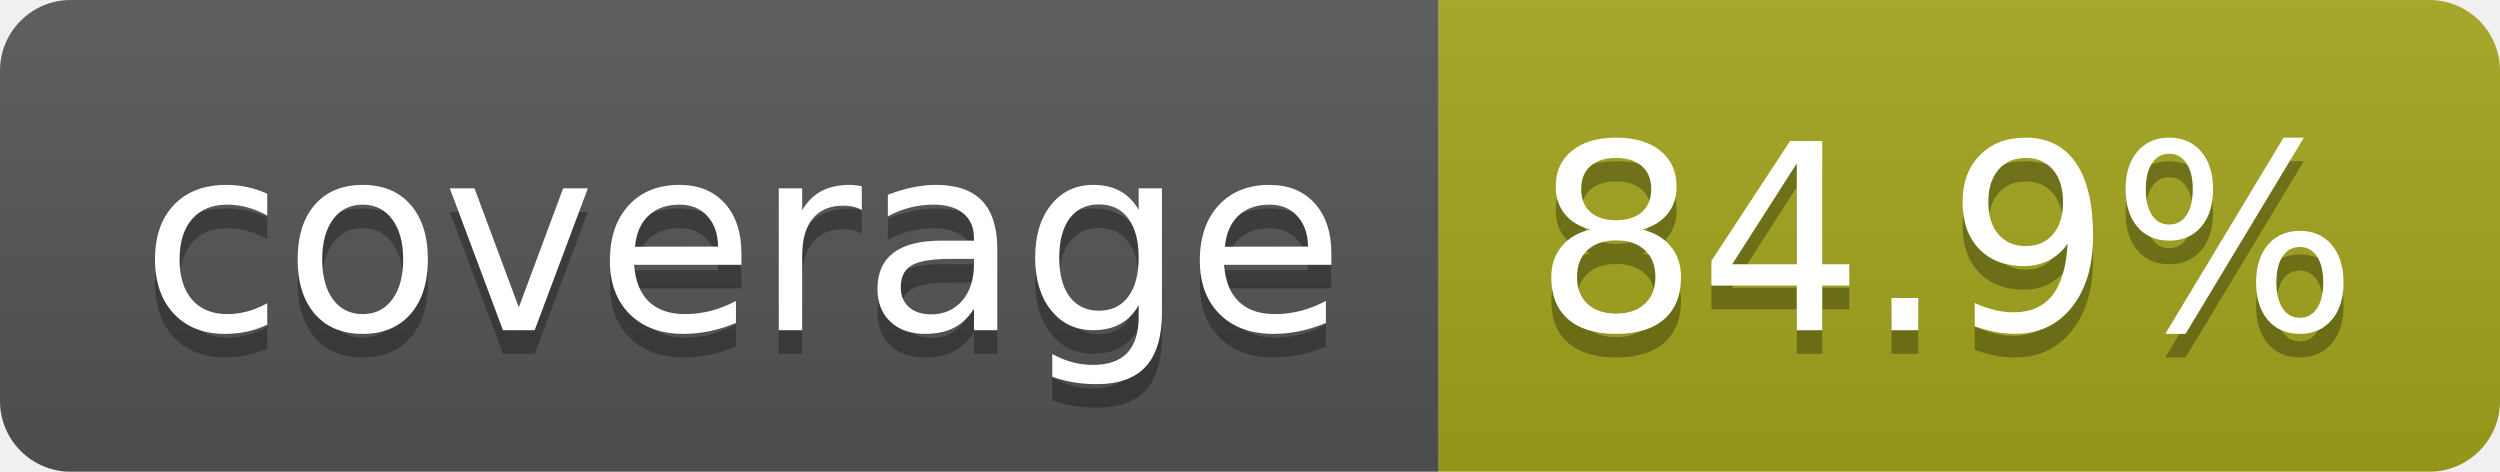
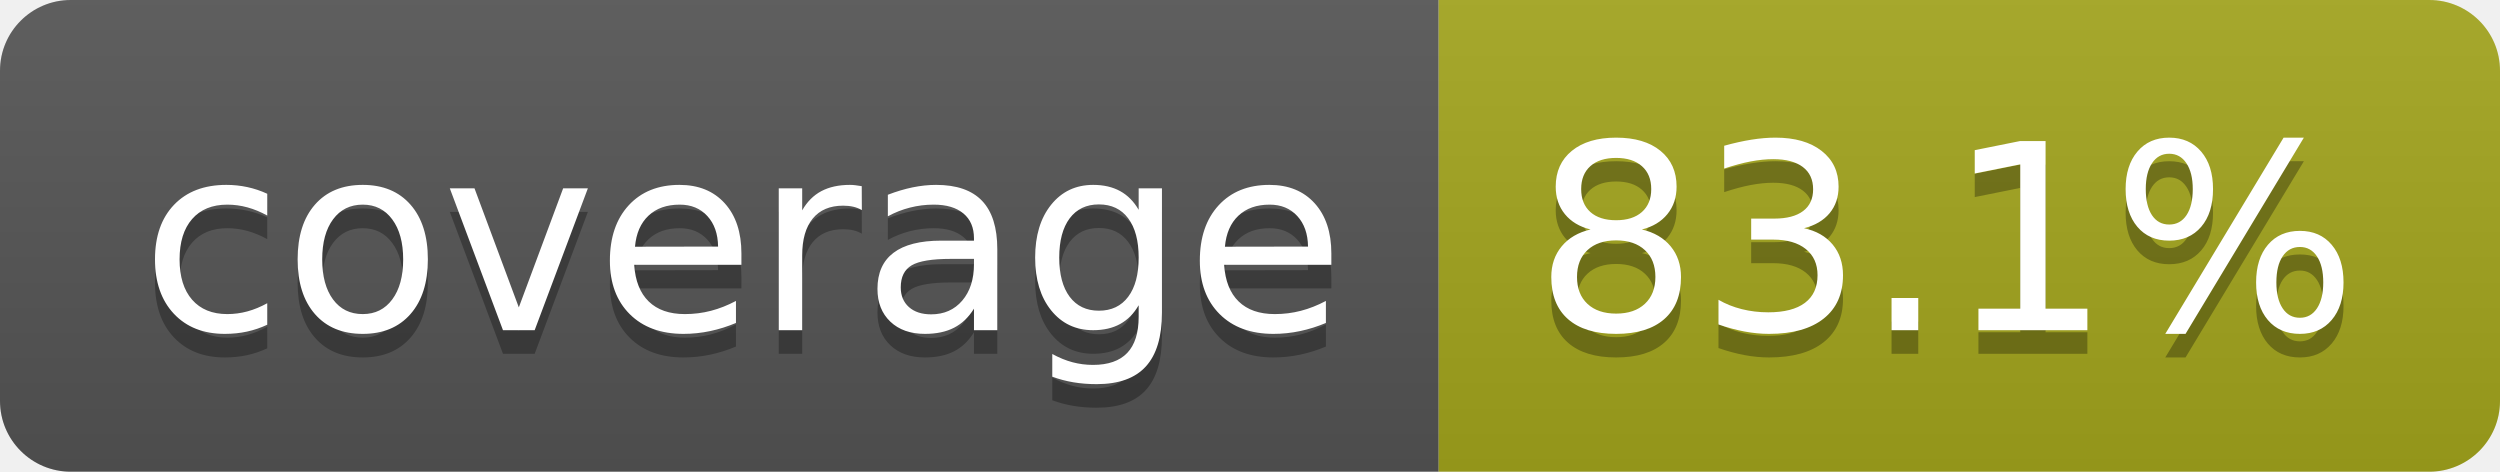
- <svg xmlns="http://www.w3.org/2000/svg" width="106" height="20" role="img" aria-label="coverage: 84.9%">
+ <svg xmlns="http://www.w3.org/2000/svg" width="106" height="20" role="img" aria-label="coverage: 83.1%">
  <linearGradient id="s" x2="0" y2="100%">
    <stop offset="0" stop-color="#bbb" stop-opacity=".1" />
    <stop offset="1" stop-opacity=".1" />
  </linearGradient>
  <clipPath id="r">
    <rect width="106" height="20" rx="3" fill="#fff" />
  </clipPath>
  <g clip-path="url(#r)">
    <rect width="61" height="20" fill="#555" />
    <rect x="61" width="45" height="20" fill="#a4a61d" />
    <rect width="106" height="20" fill="url(#s)" />
  </g>
  <g fill="#fff" text-anchor="middle" font-family="Verdana,Geneva,DejaVu Sans,sans-serif" text-rendering="geometricPrecision" font-size="110">
    <text aria-hidden="true" x="315" y="150" fill="#010101" fill-opacity=".3" transform="scale(.1)" textLength="510">coverage</text>
    <text x="315" y="140" transform="scale(.1)" fill="#fff" textLength="510">coverage</text>
-     <text aria-hidden="true" x="825" y="150" fill="#010101" fill-opacity=".3" transform="scale(.1)" textLength="350">84.9%</text>
-     <text x="825" y="140" transform="scale(.1)" fill="#fff" textLength="350">84.9%</text>
+     <text aria-hidden="true" x="825" y="150" fill="#010101" fill-opacity=".3" transform="scale(.1)" textLength="350">83.1%</text>
+     <text x="825" y="140" transform="scale(.1)" fill="#fff" textLength="350">83.1%</text>
  </g>
</svg>
